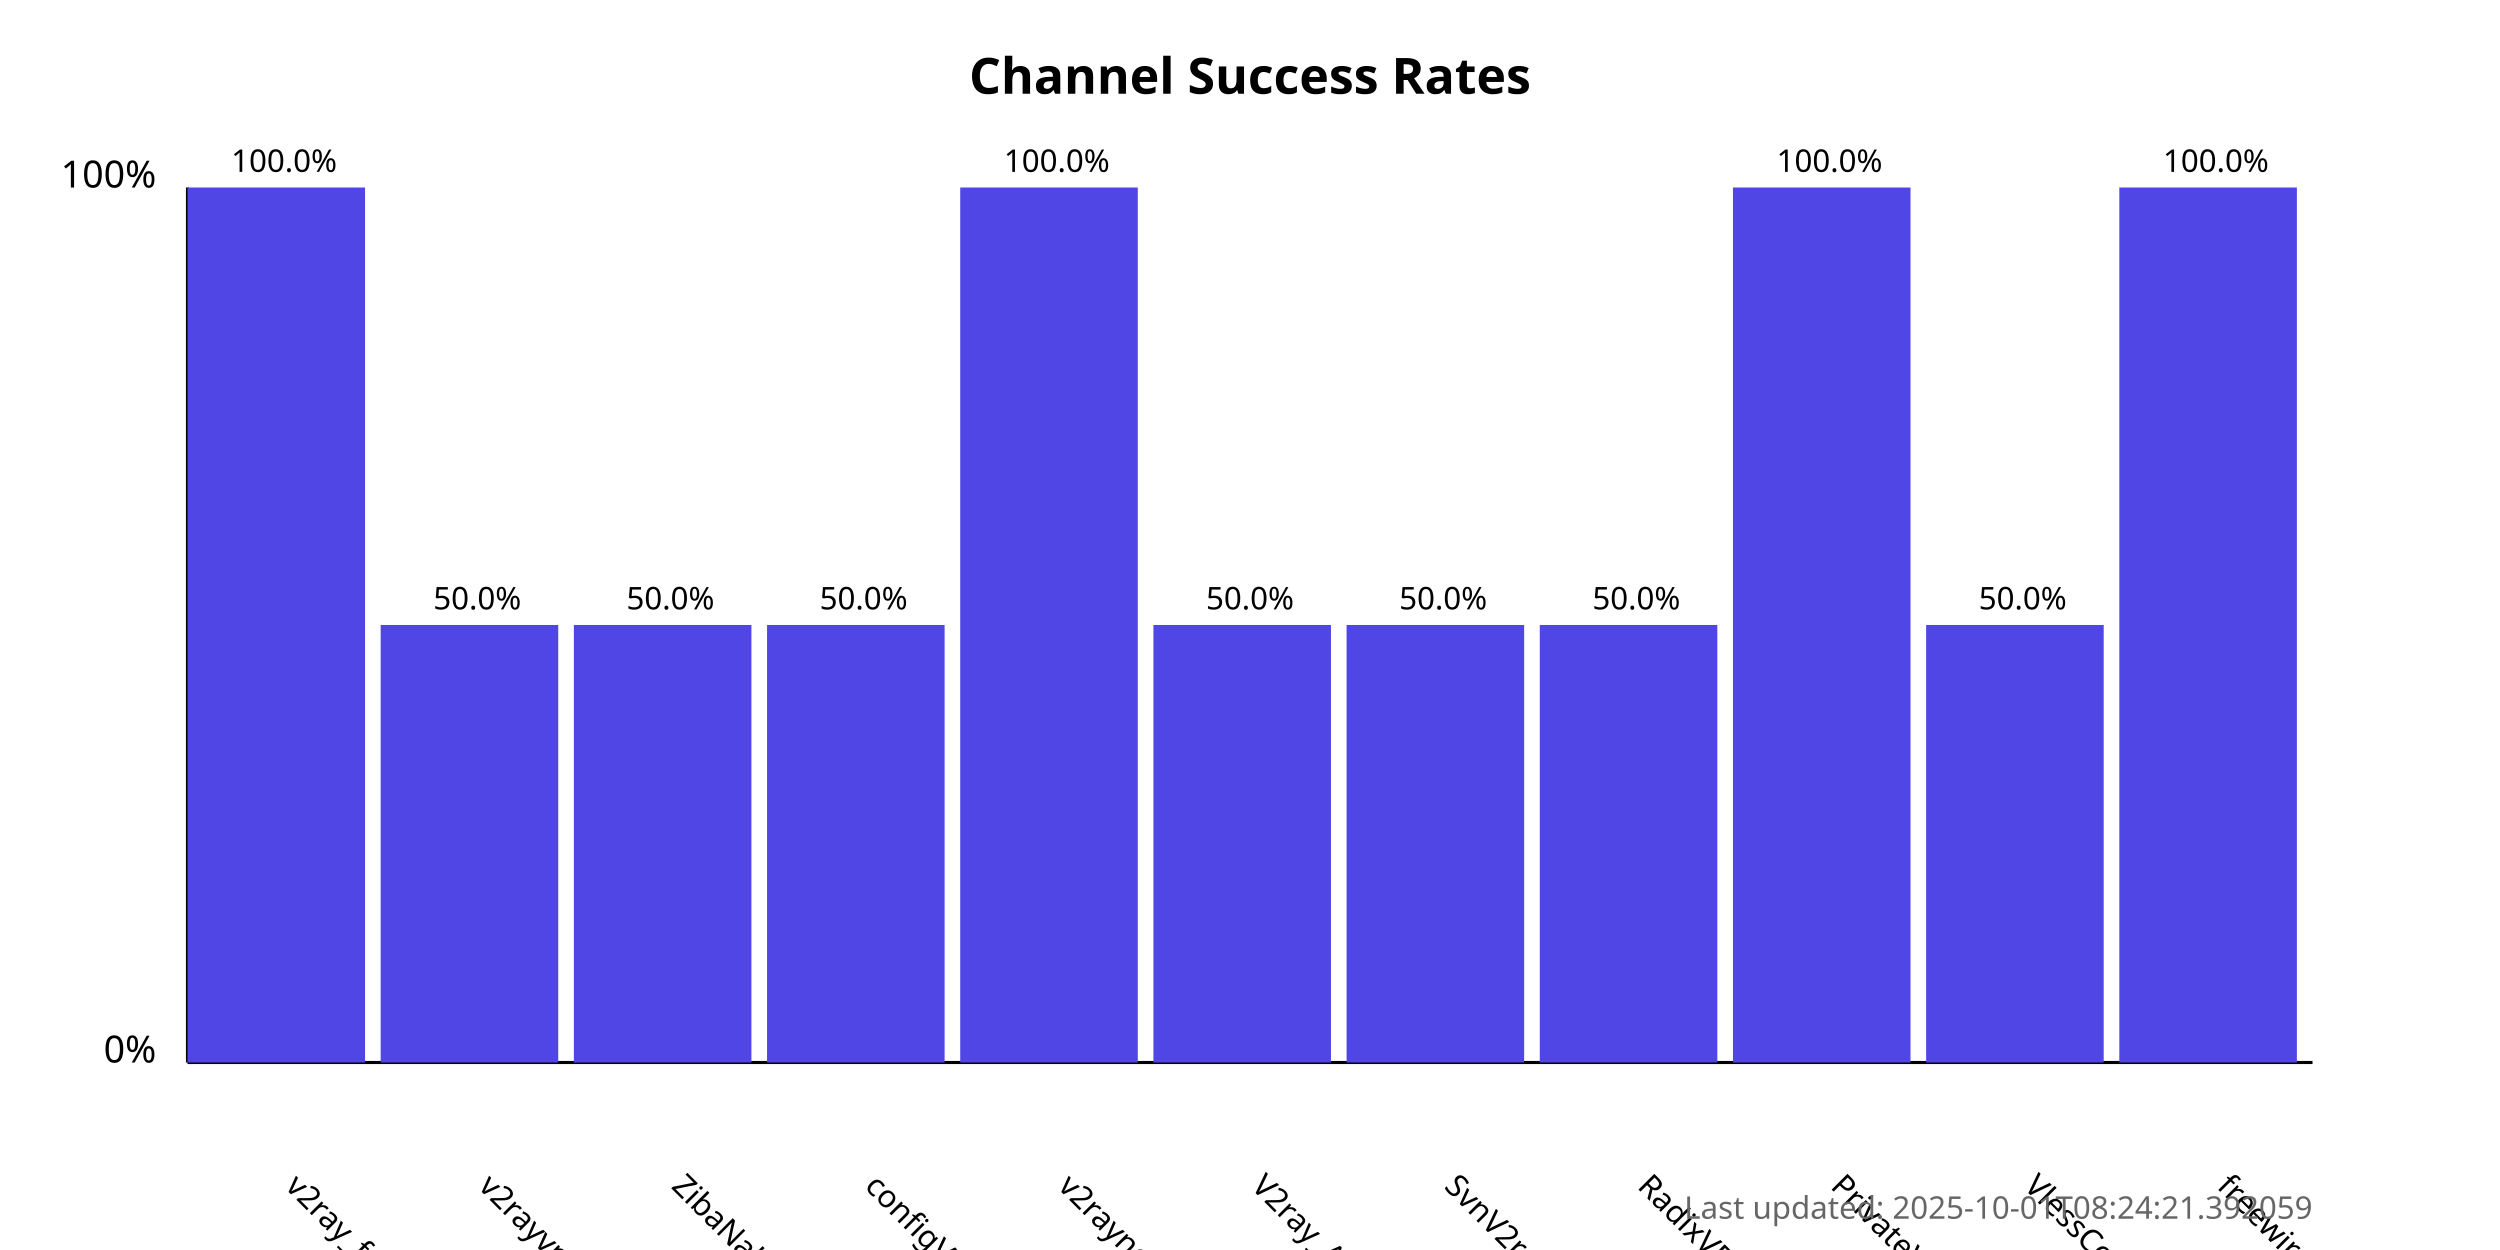
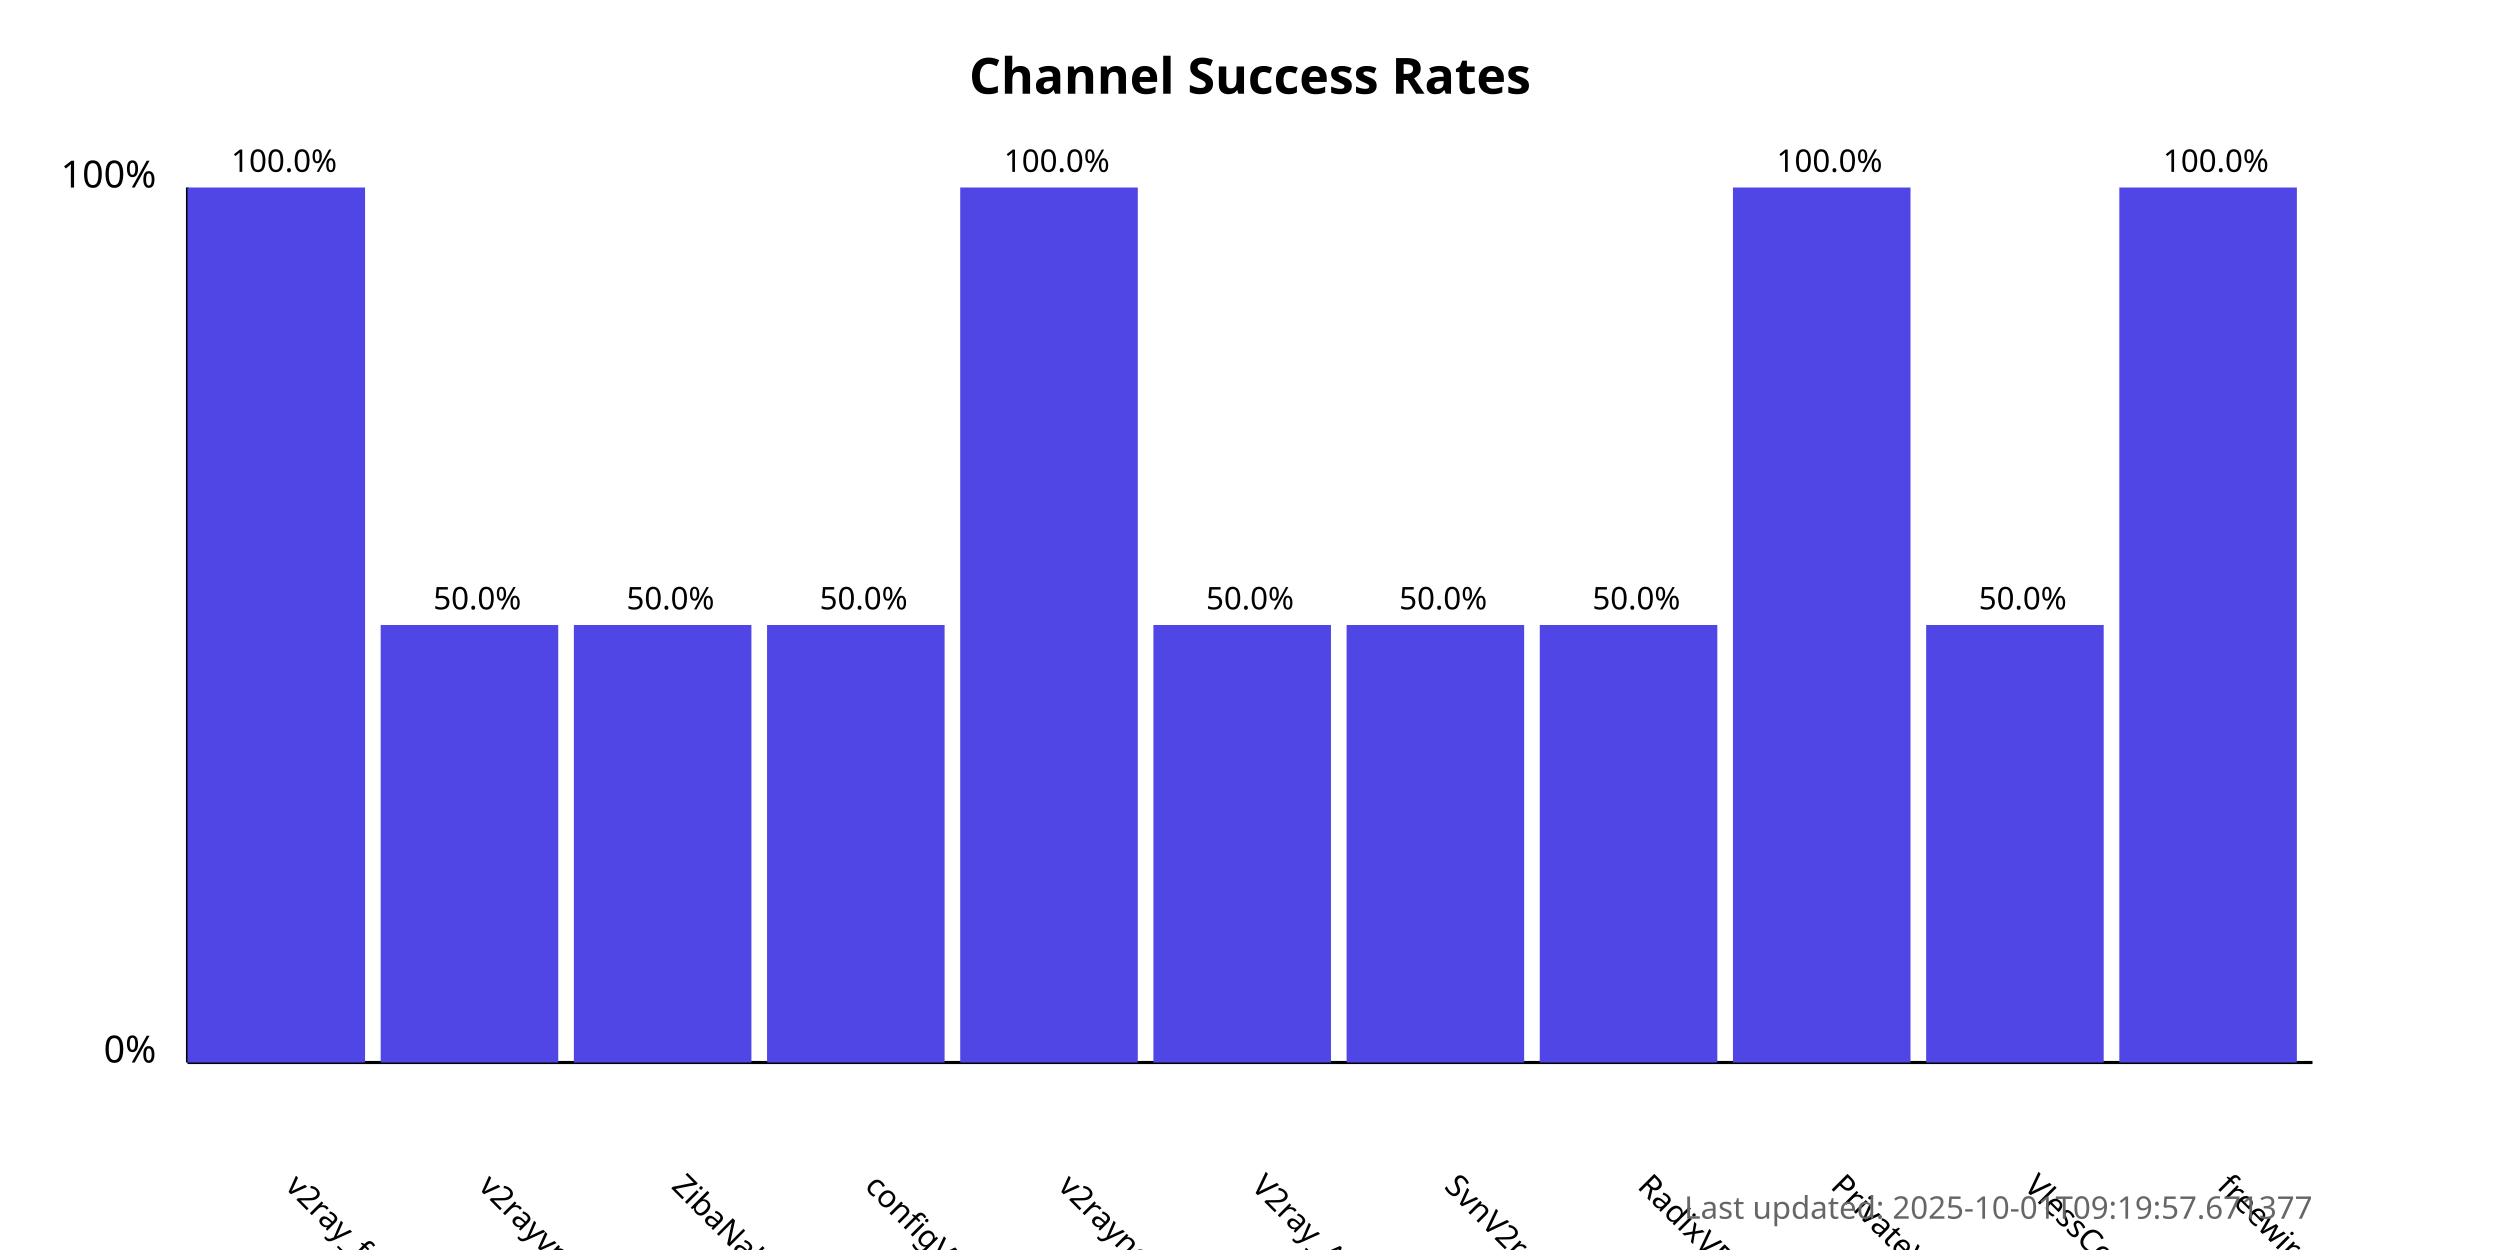
<svg xmlns="http://www.w3.org/2000/svg" width="800" height="400">
  <style>
            .chart-title { font: bold 16px sans-serif; }
            .axis-label { font: 12px sans-serif; }
            .tick-label { font: 10px sans-serif; }
            .bar { fill: #4f46e5; }
            .bar:hover { fill: #6366f1; }
            .timestamp { font: 10px sans-serif; fill: #666; }
        </style>
  <text x="400.0" y="30" text-anchor="middle" class="chart-title">
            Channel Success Rates
        </text>
  <line x1="60" y1="340" x2="60" y2="60" stroke="black" stroke-width="1" />
  <line x1="60" y1="340" x2="740" y2="340" stroke="black" stroke-width="1" />
  <text x="50" y="340" text-anchor="end" class="axis-label">0%</text>
  <text x="50" y="60" text-anchor="end" class="axis-label">100%</text>
  <g>
    <rect x="60" y="60.0" width="56.818" height="280.0" class="bar" />
    <text x="90.909" y="380" transform="rotate(45, 90.90909, 380)" text-anchor="start" class="tick-label">
                v2ray_free_conf
            </text>
    <text x="90.909" y="55.0" text-anchor="middle" class="tick-label">
                100.0%
            </text>
  </g>
  <g>
    <rect x="121.818" y="200.0" width="56.818" height="140.0" class="bar" />
    <text x="152.727" y="380" transform="rotate(45, 152.7273, 380)" text-anchor="start" class="tick-label">
                v2rayvpno
            </text>
    <text x="152.727" y="195.0" text-anchor="middle" class="tick-label">
                50.0%
            </text>
  </g>
  <g>
    <rect x="183.636" y="200.0" width="56.818" height="140.0" class="bar" />
    <text x="214.545" y="380" transform="rotate(45, 214.5455, 380)" text-anchor="start" class="tick-label">
                ZibaNabz
            </text>
    <text x="214.545" y="195.0" text-anchor="middle" class="tick-label">
                50.0%
            </text>
  </g>
  <g>
    <rect x="245.455" y="200.0" width="56.818" height="140.0" class="bar" />
    <text x="276.364" y="380" transform="rotate(45, 276.3636, 380)" text-anchor="start" class="tick-label">
                configV2rayForFree
            </text>
    <text x="276.364" y="195.0" text-anchor="middle" class="tick-label">
                50.0%
            </text>
  </g>
  <g>
    <rect x="307.273" y="60.0" width="56.818" height="280.0" class="bar" />
    <text x="338.182" y="380" transform="rotate(45, 338.1818, 380)" text-anchor="start" class="tick-label">
                v2rayngvpn
            </text>
    <text x="338.182" y="55.0" text-anchor="middle" class="tick-label">
                100.0%
            </text>
  </g>
  <g>
    <rect x="369.091" y="200.0" width="56.818" height="140.0" class="bar" />
    <text x="400.0" y="380" transform="rotate(45, 400.0, 380)" text-anchor="start" class="tick-label">
                V2ray_Alpha
            </text>
    <text x="400.0" y="195.0" text-anchor="middle" class="tick-label">
                50.0%
            </text>
  </g>
  <g>
    <rect x="430.909" y="200.0" width="56.818" height="140.0" class="bar" />
    <text x="461.818" y="380" transform="rotate(45, 461.8182, 380)" text-anchor="start" class="tick-label">
                SvnV2ray
            </text>
    <text x="461.818" y="195.0" text-anchor="middle" class="tick-label">
                50.0%
            </text>
  </g>
  <g>
    <rect x="492.727" y="200.0" width="56.818" height="140.0" class="bar" />
    <text x="523.636" y="380" transform="rotate(45, 523.6364, 380)" text-anchor="start" class="tick-label">
                RadixVPN
            </text>
    <text x="523.636" y="195.0" text-anchor="middle" class="tick-label">
                50.0%
            </text>
  </g>
  <g>
    <rect x="554.545" y="60.0" width="56.818" height="280.0" class="bar" />
    <text x="585.455" y="380" transform="rotate(45, 585.4545, 380)" text-anchor="start" class="tick-label">
                PrivateVPNs
            </text>
    <text x="585.455" y="55.0" text-anchor="middle" class="tick-label">
                100.0%
            </text>
  </g>
  <g>
    <rect x="616.364" y="200.0" width="56.818" height="140.0" class="bar" />
    <text x="647.273" y="380" transform="rotate(45, 647.2727, 380)" text-anchor="start" class="tick-label">
                VlessConfig
            </text>
    <text x="647.273" y="195.0" text-anchor="middle" class="tick-label">
                50.0%
            </text>
  </g>
  <g>
    <rect x="678.182" y="60.0" width="56.818" height="280.0" class="bar" />
    <text x="709.091" y="380" transform="rotate(45, 709.0909, 380)" text-anchor="start" class="tick-label">
                freewireguard
            </text>
    <text x="709.091" y="55.0" text-anchor="middle" class="tick-label">
                100.0%
            </text>
  </g>
  <text x="740" y="390" text-anchor="end" class="timestamp">
-             Last updated: 2025-10-01T08:24:21.392059
+             Last updated: 2025-10-01T09:19:57.671377
        </text>
</svg>
